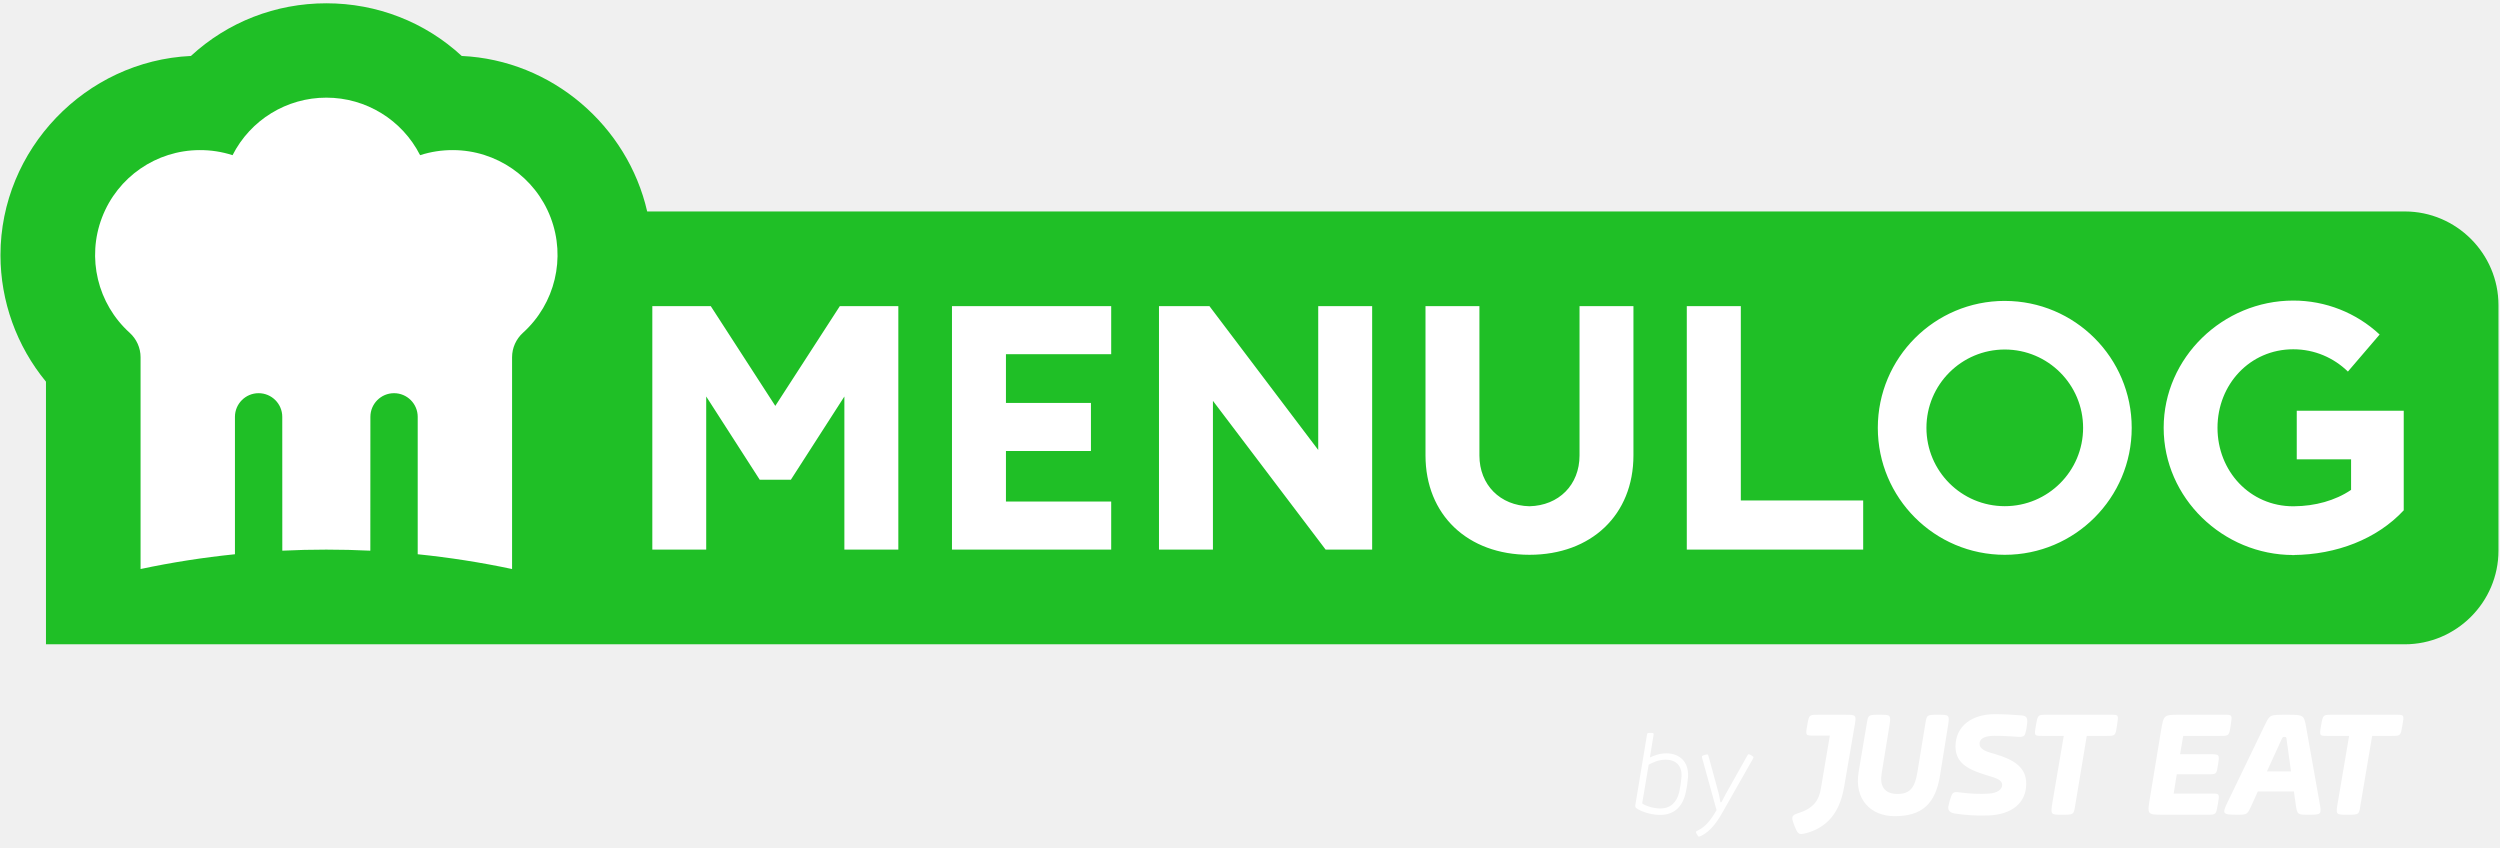
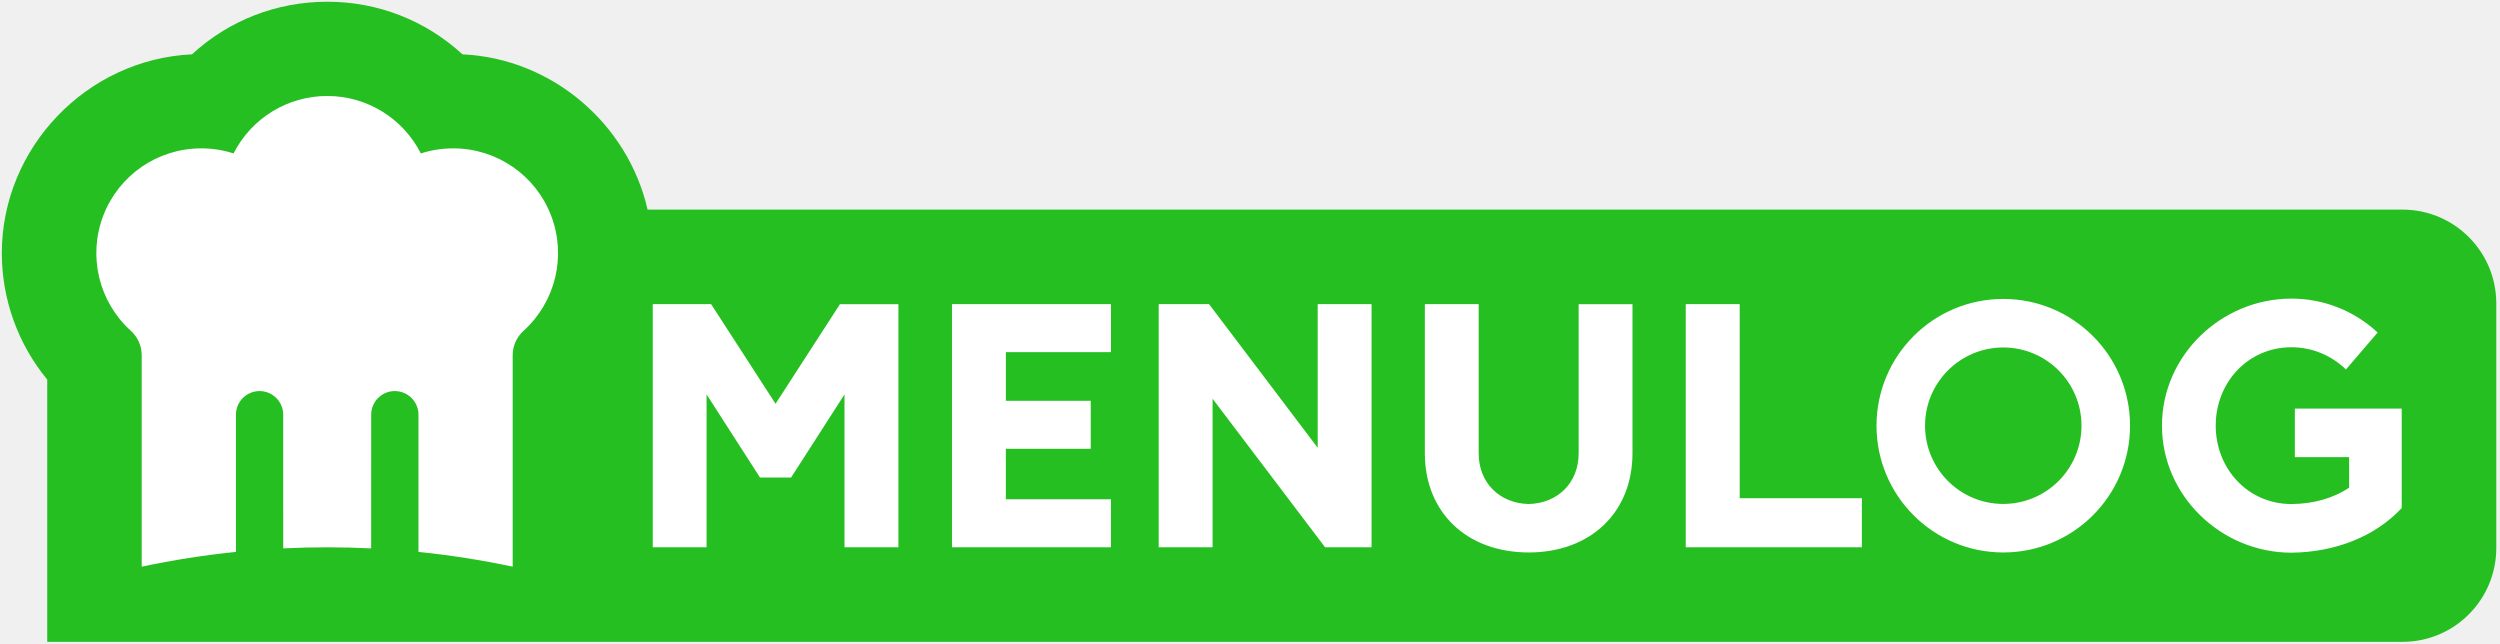
- <svg xmlns="http://www.w3.org/2000/svg" width="180" height="61" viewBox="0 0 180 61">
+ <svg xmlns="http://www.w3.org/2000/svg" width="132" height="34" viewBox="0 0 132 34">
  <g fill="none" fill-rule="evenodd">
-     <path fill="#FFF" d="M172.51 51.462h-4.6c-.656 0-.656 0-.79.76-.134.763-.12.763.462.763h1.554l-.807 4.75c-.164.926-.164.926.687.926.836 0 .836 0 .941-.718l.837-4.958h1.389c.67 0 .656 0 .79-.762.135-.761.135-.761-.462-.761M163.22 55.539l1.045-2.285c.09-.194.09-.194.21-.194.135 0 .135 0 .164.21l.314 2.269h-1.733zm2.823-3.18c-.164-.897-.164-.897-1.433-.897-1.196 0-1.18 0-1.539.732l-2.703 5.6c-.388.807-.328.866.672.866.777 0 .762 0 1.09-.717l.433-.956h2.599l.134.956c.105.717.135.717.91.717.957 0 .957 0 .792-.926l-.955-5.376zM159.834 52.985c.658 0 .658 0 .777-.761.12-.762.12-.762-.463-.762h-3.225c-1.135 0-1.135 0-1.33 1.15l-.792 4.808c-.209 1.24-.209 1.24.956 1.24h3.151c.657 0 .642 0 .777-.747.134-.776.134-.776-.463-.776h-2.718l.223-1.39h2.256c.612 0 .612 0 .717-.716.12-.731.12-.731-.717-.731h-2.016l.224-1.315h2.643zM151.964 51.462h-4.6c-.642 0-.642 0-.776.76-.134.763-.119.763.448.763h1.554l-.808 4.75c-.149.926-.149.926.687.926.837 0 .837 0 .942-.657l.836-5.019h1.403c.672 0 .657 0 .777-.762.12-.761.12-.761-.463-.761M139.548 51.462c-.82 0-.82 0-.926.657l-.567 3.465c-.164 1-.452 1.582-1.423 1.582-.97 0-1.303-.582-1.153-1.478l.537-3.3c.15-.926.15-.926-.672-.926-.836 0-.836 0-.94.657l-.583 3.465c-.328 1.971.87 3.18 2.602 3.18 1.941 0 2.931-.866 3.26-2.941l.552-3.435c.15-.926.15-.926-.687-.926M143.184 57.141c.637-.037.972-.31.972-.624 0-.373-.463-.508-1.075-.687-1.21-.373-2.286-.796-2.286-2.081 0-1.508 1.24-2.328 2.808-2.328.657 0 1.406.04 1.98.092.352.032.394.237.38.461-.021.297-.076.658-.161.894-.058.156-.238.2-.446.188-.454-.024-1.111-.087-1.793-.077-.807.01-1.035.283-1.035.567 0 .343.314.537 1.06.73 1.389.404 2.3.951 2.3 2.147 0 1.403-1.046 2.224-2.718 2.29-.91.036-1.693-.032-2.387-.133-.339-.049-.551-.201-.504-.5.02-.118.087-.438.225-.79.08-.2.168-.29.486-.25.942.122 1.556.138 2.194.101M132.88 51.463h-1.978c-.648 0-.648 0-.78.75s-.117.75.457.75h1.17l-.647 3.822c-.148.853-.53 1.426-1.677 1.78-.293.087-.382.205-.382.338 0 .146.059.293.176.603.177.455.295.543.457.543.161 0 .455-.088.559-.117 1.632-.53 2.279-1.78 2.543-3.28l.734-4.278c.162-.896.162-.911-.631-.911M119.977 54.241c-.477 0-.837.137-1.185.298l.248-1.524c.042-.245.042-.245-.194-.245-.241 0-.241 0-.27.17l-.824 4.976c-.025.125-.03.19.058.266.145.128.875.492 1.71.492.945 0 1.617-.508 1.857-1.627.075-.332.145-.821.161-1.09.075-1.165-.666-1.716-1.561-1.716m1.094 1.666a8.28 8.28 0 0 1-.17 1.14c-.186.736-.63 1.164-1.368 1.164-.53 0-1.093-.212-1.297-.365l.469-2.79c.244-.131.692-.36 1.222-.36.754 0 1.18.448 1.144 1.21m5.026-1.52c-.104-.053-.137-.079-.187-.079-.062 0-.087.063-.145.17l-1.5 2.67c-.141.26-.235.455-.298.57-.02.037-.042.05-.058.05-.033 0-.046-.033-.05-.062a7.513 7.513 0 0 0-.116-.588l-.708-2.598c-.046-.173-.067-.202-.124-.202a.928.928 0 0 0-.183.04c-.12.038-.19.057-.19.124 0 .038.02.108.033.158l1.02 3.688c-.473.845-.887 1.239-1.33 1.458-.1.054-.15.063-.15.13 0 .036.029.09.079.173.057.107.078.144.14.144.058 0 .15-.049.262-.111.467-.253.928-.738 1.425-1.624l2.174-3.83c.039-.07.06-.107.06-.136 0-.041-.03-.07-.154-.145" />
-     <path fill="#1FBF26" d="M173.145 15.225H46.597c-1.408-6.15-6.84-10.893-13.353-11.196-2.65-2.447-6.102-3.792-9.749-3.792-3.647 0-7.098 1.345-9.748 3.792C6.16 4.38.034 10.754.034 18.365c0 3.322 1.162 6.548 3.276 9.116v18.908H173.145c3.71 0 6.745-3.035 6.745-6.744V21.97c0-3.71-3.036-6.745-6.745-6.745" />
-     <path fill="#FFF" d="M9.335 23.959c.499.452.786 1.09.786 1.762V40.97a63.99 63.99 0 0 1 6.795-1.064v-9.893a1.702 1.702 0 1 1 3.407 0l.003 9.636a65.708 65.708 0 0 1 6.338 0l.004-9.636a1.703 1.703 0 0 1 3.407 0v9.893a63.99 63.99 0 0 1 6.794 1.064V25.72c0-.672.288-1.31.787-1.762a7.55 7.55 0 0 0-5.039-13.151 7.582 7.582 0 0 0-2.37.366 7.567 7.567 0 0 0-6.752-4.142 7.566 7.566 0 0 0-6.751 4.142 7.585 7.585 0 0 0-2.37-.366 7.55 7.55 0 0 0-5.04 13.151M94.912 32.397L87.08 22.042h-3.633v17.527h3.884V28.86l8.112 10.709h3.352V22.042h-3.883v10.355zm30.427-10.355h-3.89v17.527h12.7v-3.535h-8.81V22.042zm19.004-.377a9.14 9.14 0 1 0 0 18.281 9.14 9.14 0 0 0 0-18.28zm0 14.78a5.64 5.64 0 1 1 .001-11.28 5.64 5.64 0 0 1-.001 11.28zm-75.8 3.124h11.463v-3.46h-7.578v-3.637h6.12v-3.46h-6.12V25.5h7.578v-3.458H68.542v17.527zM55.821 29.224l-4.645-7.182h-4.209v17.527h3.88V28.547L54.7 34.54h2.243l3.852-5.992V39.57h3.885V22.042h-4.213l-4.645 7.182zm109.545.35v3.496h3.912v2.201c-1.147.78-2.613 1.168-4.087 1.18-.015 0-.046 0-.076.002-3.121 0-5.455-2.53-5.455-5.652 0-3.122 2.334-5.653 5.455-5.653 1.534 0 2.915.612 3.934 1.605l2.285-2.667a9.101 9.101 0 0 0-6.219-2.445c-5.058 0-9.331 4.101-9.331 9.16 0 5.058 4.273 9.16 9.331 9.16 3.1-.027 6.016-1.136 7.954-3.218v-7.17h-7.703zm-.25 10.386c-.288.019.3 0 0 0zm-51.39-7.164c0 2.117-1.494 3.606-3.605 3.654-2.109-.048-3.603-1.537-3.603-3.654V22.042h-3.882v10.746c0 4.28 3.033 7.156 7.485 7.157 4.454 0 7.487-2.877 7.487-7.157V22.042h-3.882v10.754z" />
+     <path d="M126.865 11.068H34.193c-1.03-4.504-5.009-7.977-9.778-8.2a10.474 10.474 0 0 0-7.14-2.776c-2.67 0-5.197.985-7.138 2.777C4.583 3.126.096 7.794.096 13.367c0 2.433.85 4.796 2.398 6.676V33.89h124.37a4.954 4.954 0 0 0 4.94-4.94V16.007a4.954 4.954 0 0 0-4.94-4.94" fill="#26BF22" />
+     <path d="M6.906 17.464c.366.33.576.798.576 1.29V29.92a46.863 46.863 0 0 1 4.976-.779v-7.245a1.247 1.247 0 1 1 2.495 0l.002 7.058a47.692 47.692 0 0 1 4.642 0l.002-7.058a1.247 1.247 0 0 1 2.496 0v7.245a46.86 46.86 0 0 1 4.975.779V18.755c0-.493.21-.96.576-1.291a5.53 5.53 0 0 0-3.69-9.63 5.543 5.543 0 0 0-1.736.267 5.54 5.54 0 0 0-4.944-3.033 5.541 5.541 0 0 0-4.944 3.033 5.54 5.54 0 0 0-1.736-.267 5.53 5.53 0 0 0-3.69 9.63m76.447 6.472c0 1.55-1.094 2.64-2.64 2.676-1.544-.036-2.639-1.126-2.639-2.676v-7.877h-2.842v7.87c0 3.135 2.221 5.24 5.482 5.241 3.26 0 5.481-2.106 5.481-5.24v-7.87h-2.842v7.876zm37.816-2.36v2.56h2.864v1.612c-.84.57-1.913.854-2.992.864a.97.97 0 0 0-.056.001c-2.286 0-3.995-1.853-3.995-4.139 0-2.286 1.71-4.139 3.995-4.139 1.124 0 2.135.448 2.88 1.174l1.674-1.952a6.665 6.665 0 0 0-4.554-1.79c-3.704 0-6.833 3.003-6.833 6.707 0 3.704 3.129 6.707 6.833 6.707 2.27-.019 4.406-.83 5.825-2.356v-5.25h-5.641zm-80.22-.257l-3.402-5.26h-3.082v12.836h2.842v-8.071l2.82 4.388h1.643l2.82-4.388v8.07h2.846V16.06H44.35l-3.401 5.26zm9.315 7.576h8.395v-2.533h-5.55v-2.664h4.482v-2.534H53.11v-2.571h5.55v-2.534h-8.395v12.836zm55.509-2.287a4.13 4.13 0 1 1 0-8.261 4.13 4.13 0 0 1 0 8.26zm0-10.824a6.693 6.693 0 1 0 0 13.386 6.693 6.693 0 0 0 0-13.386zm-13.917.275h-2.848v12.836h9.3v-2.589h-6.452V16.06zm-22.281 7.584l-5.736-7.584h-2.66v12.836h2.845v-7.842l5.94 7.842h2.454V16.059h-2.843v7.584z" fill="#FFF" />
  </g>
</svg>
